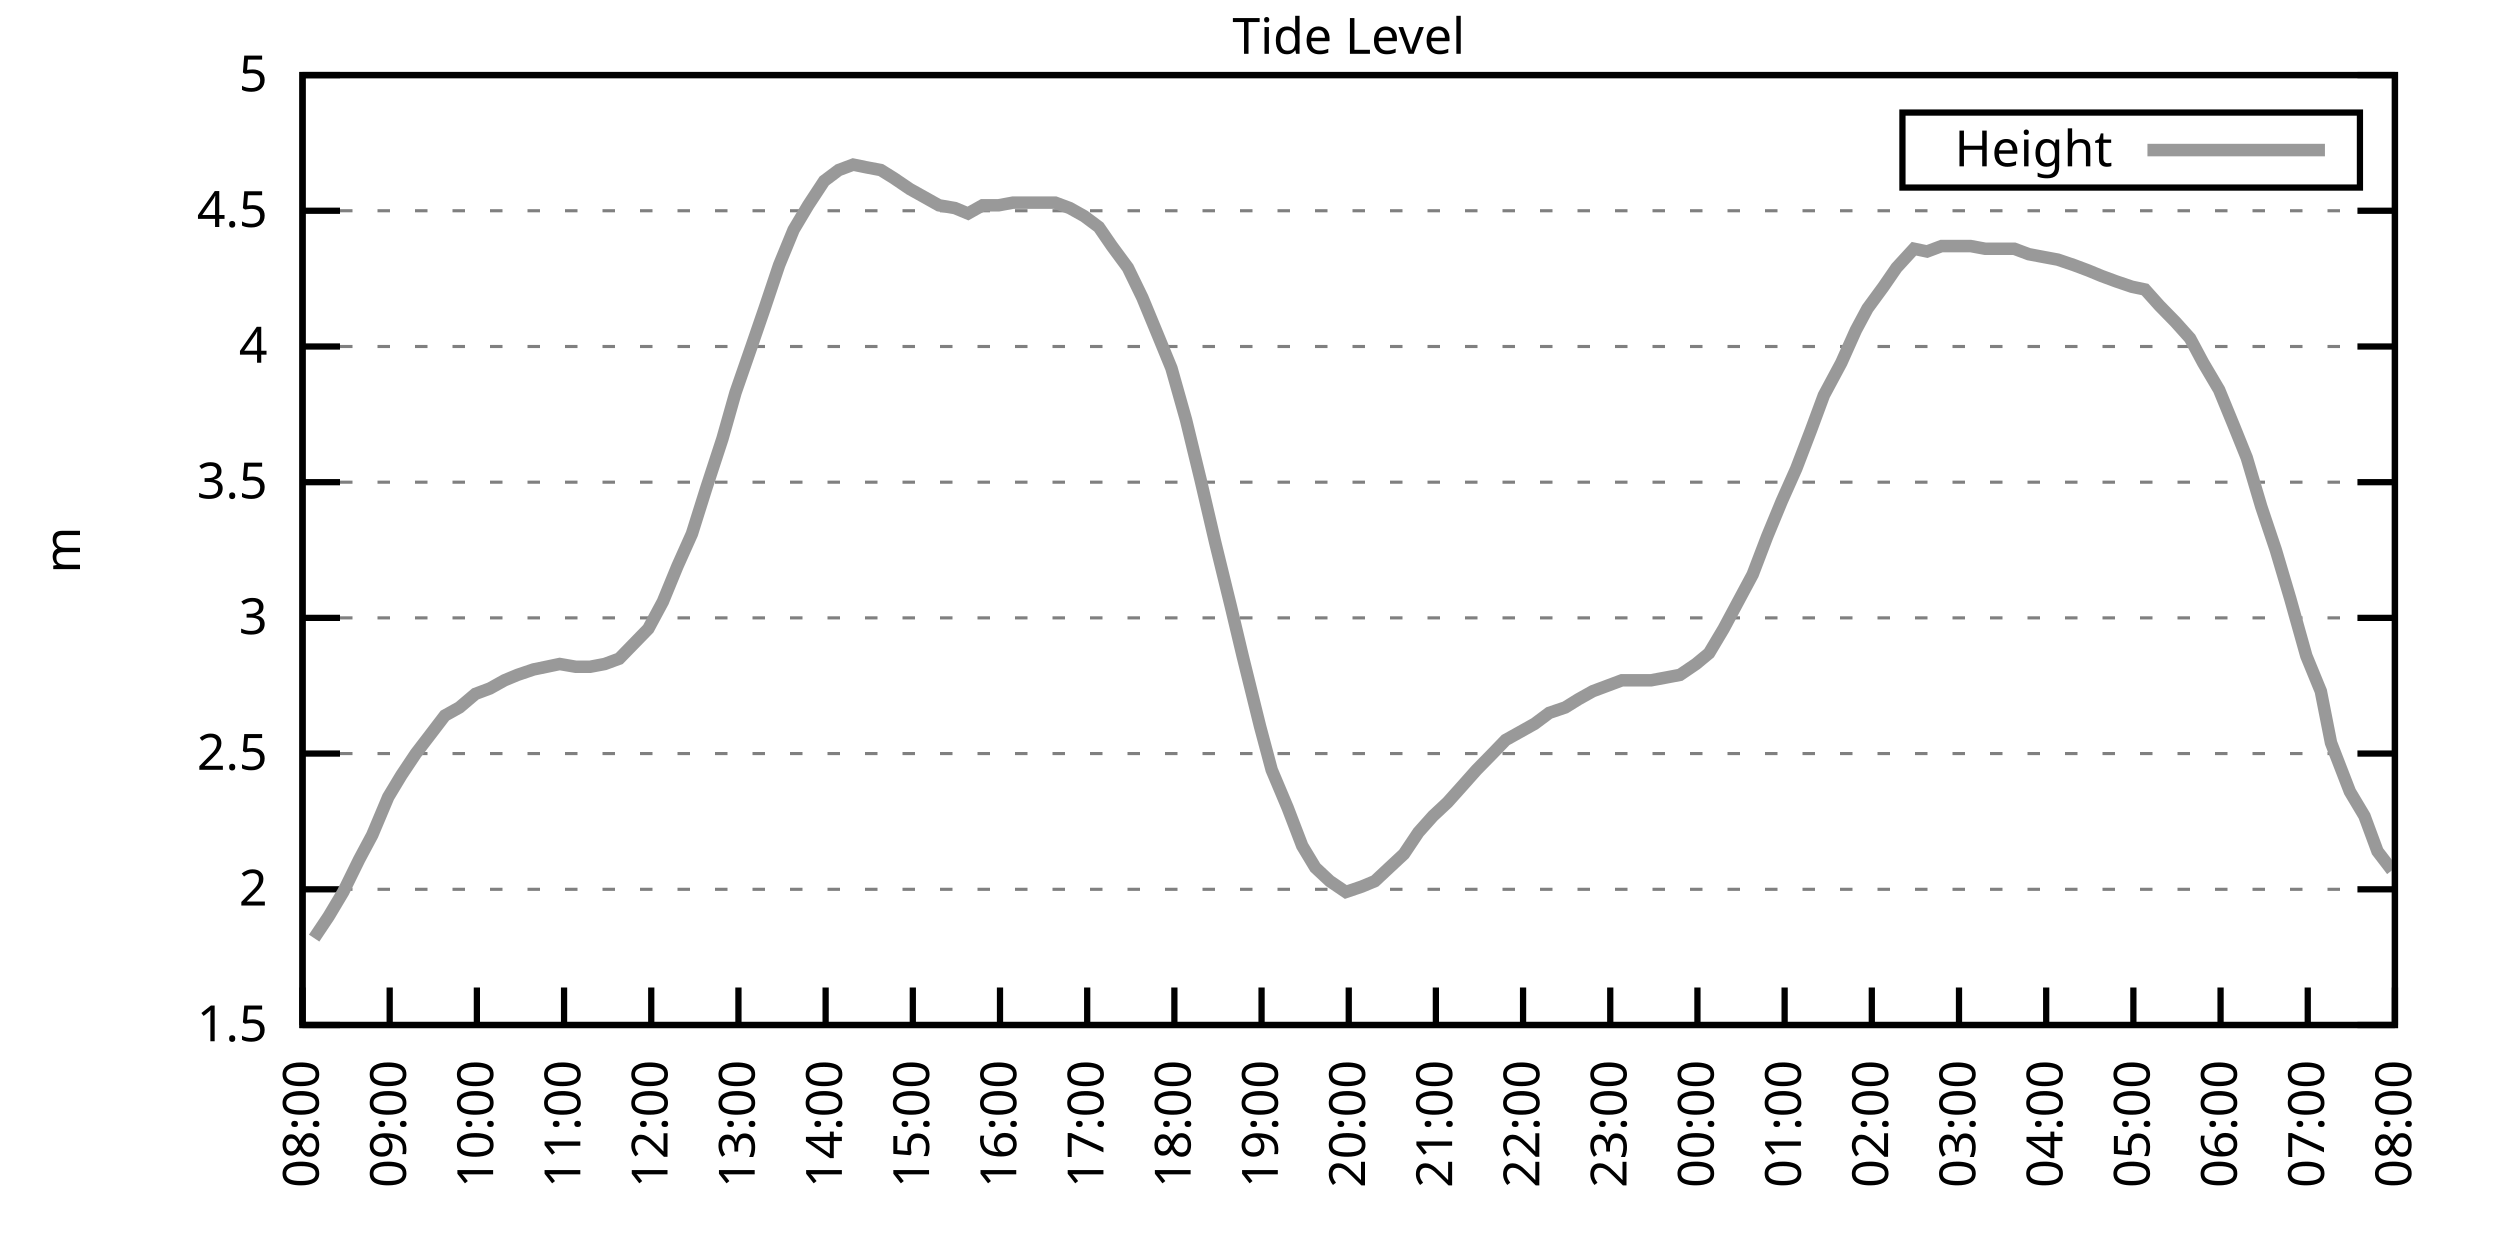
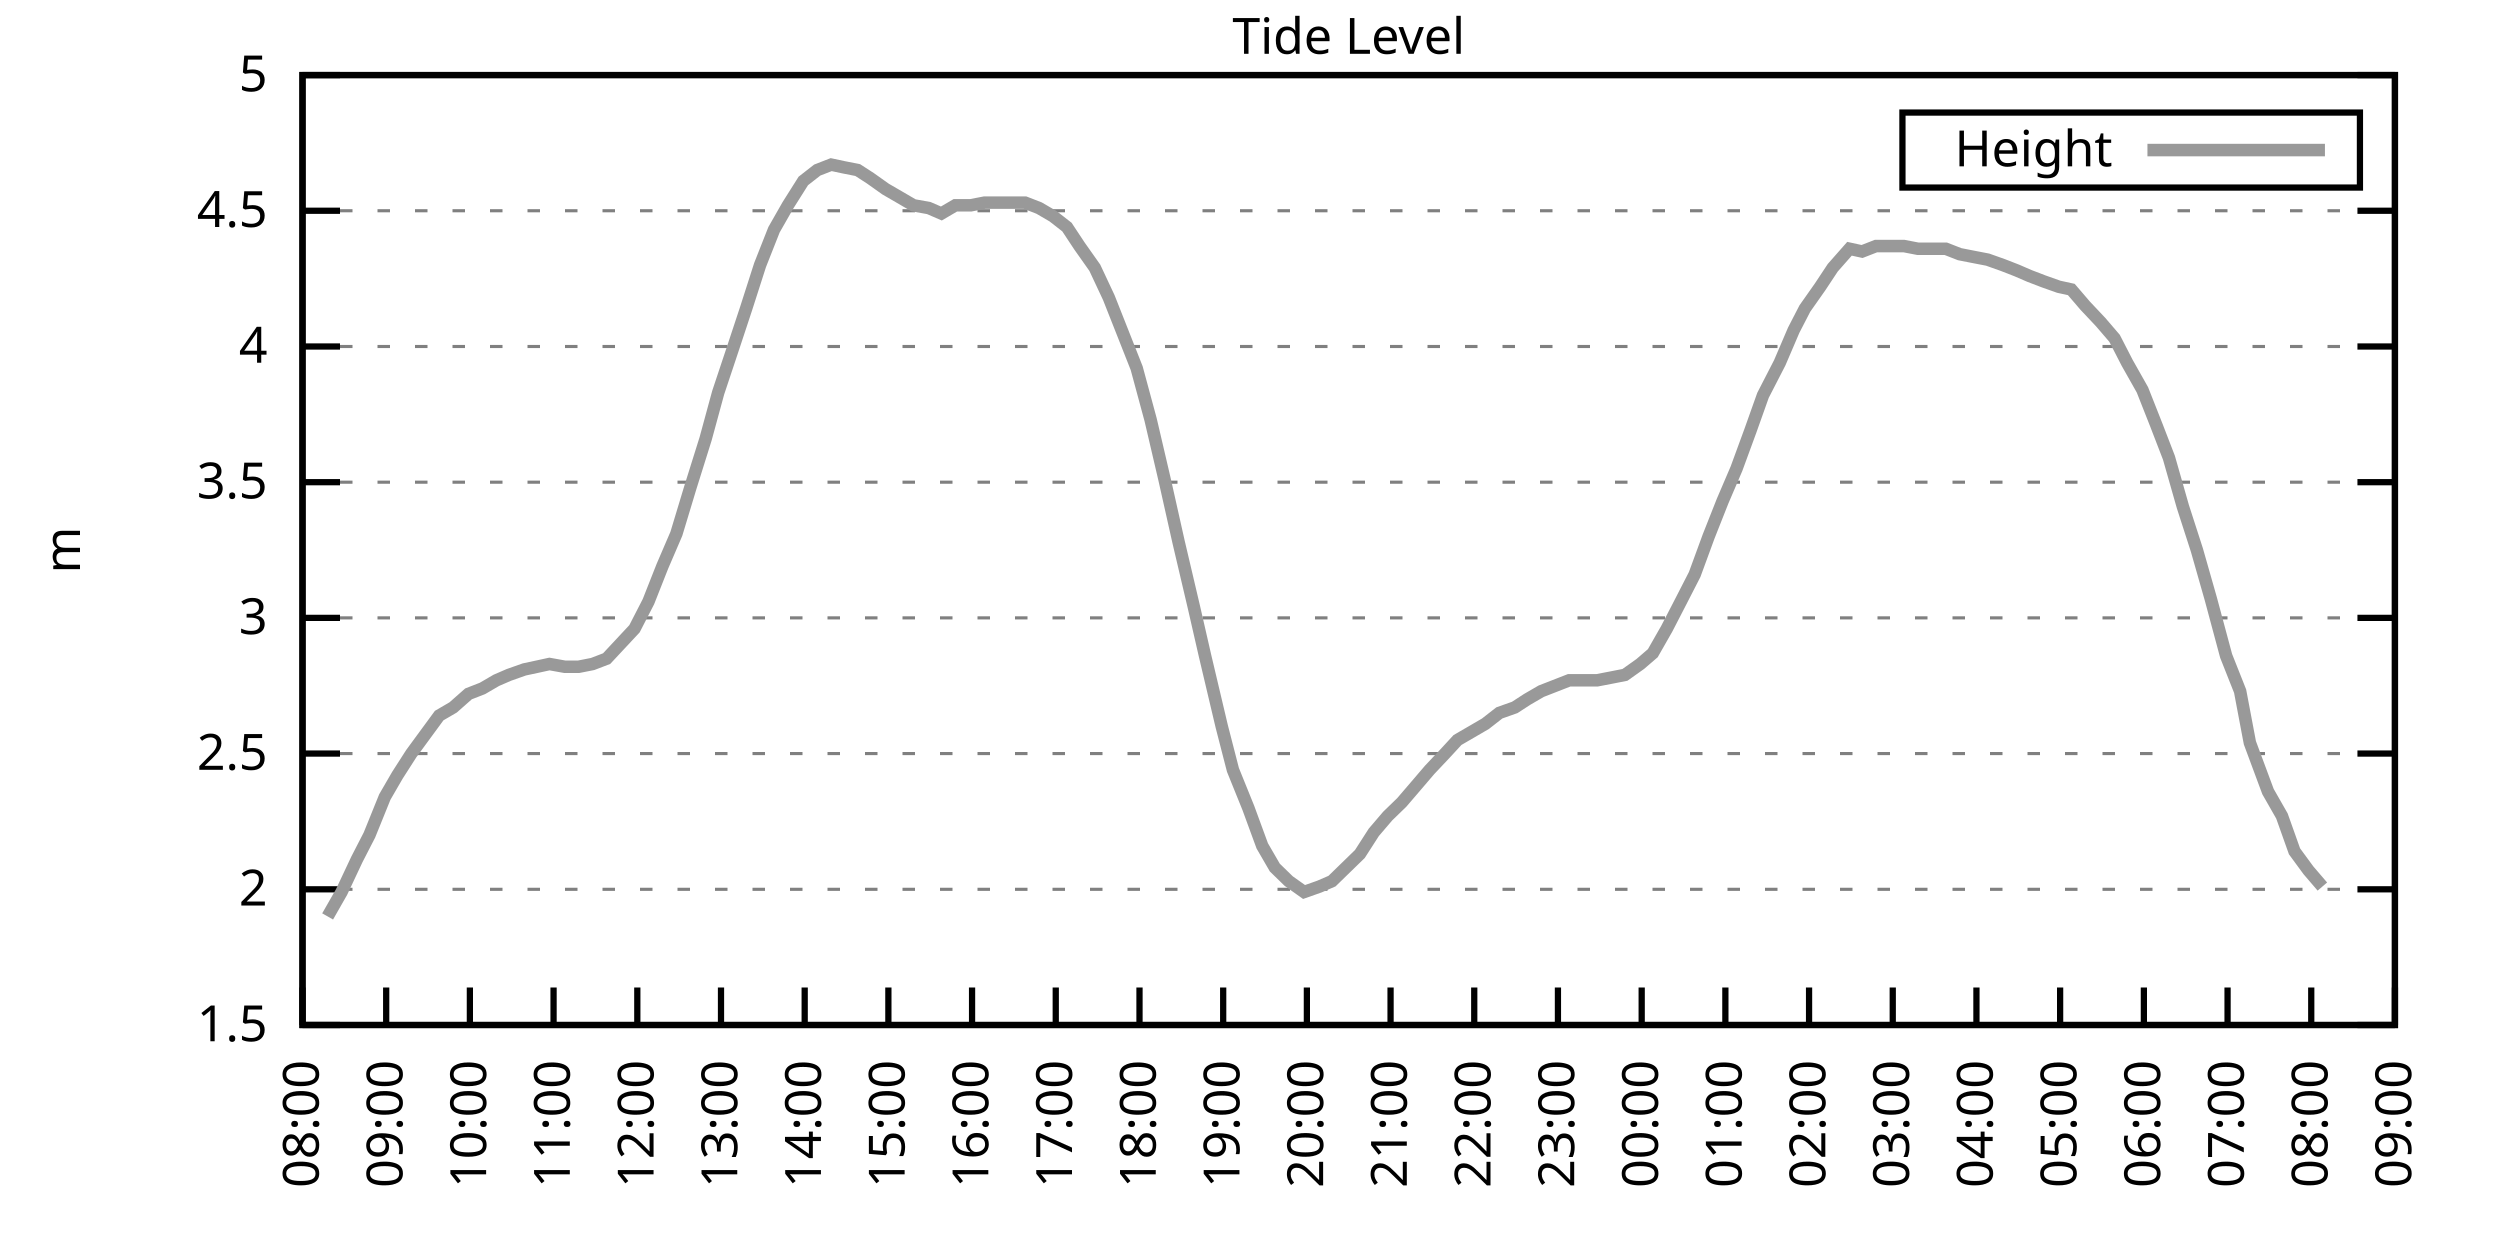
<svg xmlns="http://www.w3.org/2000/svg" xmlns:xlink="http://www.w3.org/1999/xlink" width="400" height="200" viewBox="0 0 400 200">
  <g id="gnuplot_canvas">
    <rect x="0" y="0" width="400" height="200" fill="none" />
    <defs>
      <circle id="gpDot" r="0.5" stroke-width="0.5" stroke="currentColor" />
      <path id="gpPt0" stroke-width="0.333" stroke="currentColor" d="M-1,0 h2 M0,-1 v2" />
      <path id="gpPt1" stroke-width="0.333" stroke="currentColor" d="M-1,-1 L1,1 M1,-1 L-1,1" />
      <path id="gpPt2" stroke-width="0.333" stroke="currentColor" d="M-1,0 L1,0 M0,-1 L0,1 M-1,-1 L1,1 M-1,1 L1,-1" />
      <rect id="gpPt3" stroke-width="0.333" stroke="currentColor" x="-1" y="-1" width="2" height="2" />
      <rect id="gpPt4" stroke-width="0.333" stroke="currentColor" fill="currentColor" x="-1" y="-1" width="2" height="2" />
      <circle id="gpPt5" stroke-width="0.333" stroke="currentColor" cx="0" cy="0" r="1" />
      <use xlink:href="#gpPt5" id="gpPt6" fill="currentColor" stroke="none" />
      <path id="gpPt7" stroke-width="0.333" stroke="currentColor" d="M0,-1.33 L-1.33,0.67 L1.33,0.67 z" />
      <use xlink:href="#gpPt7" id="gpPt8" fill="currentColor" stroke="none" />
      <use xlink:href="#gpPt7" id="gpPt9" stroke="currentColor" transform="rotate(180)" />
      <use xlink:href="#gpPt9" id="gpPt10" fill="currentColor" stroke="none" />
      <use xlink:href="#gpPt3" id="gpPt11" stroke="currentColor" transform="rotate(45)" />
      <use xlink:href="#gpPt11" id="gpPt12" fill="currentColor" stroke="none" />
      <path id="gpPt13" stroke-width="0.333" stroke="currentColor" d="M0,1.330 L1.265,0.411 L0.782,-1.067 L-0.782,-1.076 L-1.265,0.411 z" />
      <use xlink:href="#gpPt13" id="gpPt14" fill="currentColor" stroke="none" />
      <filter id="textbox" filterUnits="objectBoundingBox" x="0" y="0" height="1" width="1">
        <feFlood flood-color="white" flood-opacity="1" result="bgnd" />
        <feComposite in="SourceGraphic" in2="bgnd" operator="atop" />
      </filter>
      <filter id="greybox" filterUnits="objectBoundingBox" x="0" y="0" height="1" width="1">
        <feFlood flood-color="lightgrey" flood-opacity="1" result="grey" />
        <feComposite in="SourceGraphic" in2="grey" operator="atop" />
      </filter>
    </defs>
    <g fill="none" color="white" stroke="currentColor" stroke-width="1.00" stroke-linecap="butt" stroke-linejoin="miter">
</g>
    <g fill="none" color="black" stroke="currentColor" stroke-width="1.00" stroke-linecap="butt" stroke-linejoin="miter">
      <g stroke="none" shape-rendering="crispEdges">
        <polygon fill="rgb(255, 255, 255)" points="48.40,164.00 383.18,164.00 383.18,12.02 48.40,12.02 " />
      </g>
    </g>
    <g fill="none" color="black" stroke="currentColor" stroke-width="1.00" stroke-linecap="butt" stroke-linejoin="miter">
</g>
    <g fill="none" color="black" stroke="black" stroke-width="0.50" stroke-linecap="butt" stroke-linejoin="miter">
</g>
    <g fill="none" color="gray" stroke="currentColor" stroke-width="0.50" stroke-linecap="butt" stroke-linejoin="miter">
      <path stroke="gray" stroke-dasharray="2,4" class="gridline" d="M48.40,164.00 L383.19,164.00  " />
    </g>
    <g fill="none" color="gray" stroke="gray" stroke-width="1.00" stroke-linecap="butt" stroke-linejoin="miter">
</g>
    <g fill="none" color="black" stroke="currentColor" stroke-width="1.00" stroke-linecap="butt" stroke-linejoin="miter">
      <path stroke="black" d="M48.40,164.00 L54.40,164.00 M383.19,164.00 L377.19,164.00  " />
      <g transform="translate(42.80,166.60)" stroke="none" fill="black" font-family="Sans" font-size="8.00" text-anchor="end">
        <text>
          <tspan font-family="Sans"> 1.5</tspan>
        </text>
      </g>
    </g>
    <g fill="none" color="black" stroke="currentColor" stroke-width="1.00" stroke-linecap="butt" stroke-linejoin="miter">
</g>
    <g fill="none" color="black" stroke="black" stroke-width="0.50" stroke-linecap="butt" stroke-linejoin="miter">
</g>
    <g fill="none" color="gray" stroke="currentColor" stroke-width="0.50" stroke-linecap="butt" stroke-linejoin="miter">
      <path stroke="gray" stroke-dasharray="2,4" class="gridline" d="M48.40,142.29 L383.19,142.29  " />
    </g>
    <g fill="none" color="gray" stroke="gray" stroke-width="1.00" stroke-linecap="butt" stroke-linejoin="miter">
</g>
    <g fill="none" color="black" stroke="currentColor" stroke-width="1.00" stroke-linecap="butt" stroke-linejoin="miter">
      <path stroke="black" d="M48.40,142.29 L54.40,142.29 M383.19,142.29 L377.19,142.29  " />
      <g transform="translate(42.80,144.89)" stroke="none" fill="black" font-family="Sans" font-size="8.00" text-anchor="end">
        <text>
          <tspan font-family="Sans"> 2</tspan>
        </text>
      </g>
    </g>
    <g fill="none" color="black" stroke="currentColor" stroke-width="1.00" stroke-linecap="butt" stroke-linejoin="miter">
</g>
    <g fill="none" color="black" stroke="black" stroke-width="0.50" stroke-linecap="butt" stroke-linejoin="miter">
</g>
    <g fill="none" color="gray" stroke="currentColor" stroke-width="0.50" stroke-linecap="butt" stroke-linejoin="miter">
      <path stroke="gray" stroke-dasharray="2,4" class="gridline" d="M48.40,120.57 L383.19,120.57  " />
    </g>
    <g fill="none" color="gray" stroke="gray" stroke-width="1.00" stroke-linecap="butt" stroke-linejoin="miter">
</g>
    <g fill="none" color="black" stroke="currentColor" stroke-width="1.00" stroke-linecap="butt" stroke-linejoin="miter">
      <path stroke="black" d="M48.40,120.57 L54.40,120.57 M383.19,120.57 L377.19,120.57  " />
      <g transform="translate(42.80,123.17)" stroke="none" fill="black" font-family="Sans" font-size="8.00" text-anchor="end">
        <text>
          <tspan font-family="Sans"> 2.5</tspan>
        </text>
      </g>
    </g>
    <g fill="none" color="black" stroke="currentColor" stroke-width="1.00" stroke-linecap="butt" stroke-linejoin="miter">
</g>
    <g fill="none" color="black" stroke="black" stroke-width="0.50" stroke-linecap="butt" stroke-linejoin="miter">
</g>
    <g fill="none" color="gray" stroke="currentColor" stroke-width="0.50" stroke-linecap="butt" stroke-linejoin="miter">
      <path stroke="gray" stroke-dasharray="2,4" class="gridline" d="M48.40,98.86 L383.19,98.86  " />
    </g>
    <g fill="none" color="gray" stroke="gray" stroke-width="1.00" stroke-linecap="butt" stroke-linejoin="miter">
</g>
    <g fill="none" color="black" stroke="currentColor" stroke-width="1.00" stroke-linecap="butt" stroke-linejoin="miter">
      <path stroke="black" d="M48.40,98.86 L54.40,98.86 M383.19,98.86 L377.19,98.86  " />
      <g transform="translate(42.80,101.46)" stroke="none" fill="black" font-family="Sans" font-size="8.00" text-anchor="end">
        <text>
          <tspan font-family="Sans"> 3</tspan>
        </text>
      </g>
    </g>
    <g fill="none" color="black" stroke="currentColor" stroke-width="1.00" stroke-linecap="butt" stroke-linejoin="miter">
</g>
    <g fill="none" color="black" stroke="black" stroke-width="0.50" stroke-linecap="butt" stroke-linejoin="miter">
</g>
    <g fill="none" color="gray" stroke="currentColor" stroke-width="0.50" stroke-linecap="butt" stroke-linejoin="miter">
      <path stroke="gray" stroke-dasharray="2,4" class="gridline" d="M48.40,77.15 L383.19,77.15  " />
    </g>
    <g fill="none" color="gray" stroke="gray" stroke-width="1.00" stroke-linecap="butt" stroke-linejoin="miter">
</g>
    <g fill="none" color="black" stroke="currentColor" stroke-width="1.00" stroke-linecap="butt" stroke-linejoin="miter">
      <path stroke="black" d="M48.40,77.15 L54.40,77.15 M383.19,77.15 L377.19,77.15  " />
      <g transform="translate(42.80,79.75)" stroke="none" fill="black" font-family="Sans" font-size="8.00" text-anchor="end">
        <text>
          <tspan font-family="Sans"> 3.5</tspan>
        </text>
      </g>
    </g>
    <g fill="none" color="black" stroke="currentColor" stroke-width="1.00" stroke-linecap="butt" stroke-linejoin="miter">
</g>
    <g fill="none" color="black" stroke="black" stroke-width="0.50" stroke-linecap="butt" stroke-linejoin="miter">
</g>
    <g fill="none" color="gray" stroke="currentColor" stroke-width="0.50" stroke-linecap="butt" stroke-linejoin="miter">
      <path stroke="gray" stroke-dasharray="2,4" class="gridline" d="M48.40,55.44 L383.19,55.44  " />
    </g>
    <g fill="none" color="gray" stroke="gray" stroke-width="1.00" stroke-linecap="butt" stroke-linejoin="miter">
</g>
    <g fill="none" color="black" stroke="currentColor" stroke-width="1.00" stroke-linecap="butt" stroke-linejoin="miter">
      <path stroke="black" d="M48.40,55.44 L54.40,55.44 M383.19,55.44 L377.19,55.44  " />
      <g transform="translate(42.80,58.04)" stroke="none" fill="black" font-family="Sans" font-size="8.00" text-anchor="end">
        <text>
          <tspan font-family="Sans"> 4</tspan>
        </text>
      </g>
    </g>
    <g fill="none" color="black" stroke="currentColor" stroke-width="1.00" stroke-linecap="butt" stroke-linejoin="miter">
</g>
    <g fill="none" color="black" stroke="black" stroke-width="0.50" stroke-linecap="butt" stroke-linejoin="miter">
</g>
    <g fill="none" color="gray" stroke="currentColor" stroke-width="0.50" stroke-linecap="butt" stroke-linejoin="miter">
      <path stroke="gray" stroke-dasharray="2,4" class="gridline" d="M48.40,33.72 L383.19,33.72  " />
    </g>
    <g fill="none" color="gray" stroke="gray" stroke-width="1.00" stroke-linecap="butt" stroke-linejoin="miter">
</g>
    <g fill="none" color="black" stroke="currentColor" stroke-width="1.00" stroke-linecap="butt" stroke-linejoin="miter">
      <path stroke="black" d="M48.40,33.72 L54.40,33.72 M383.19,33.72 L377.19,33.72  " />
      <g transform="translate(42.80,36.32)" stroke="none" fill="black" font-family="Sans" font-size="8.00" text-anchor="end">
        <text>
          <tspan font-family="Sans"> 4.5</tspan>
        </text>
      </g>
    </g>
    <g fill="none" color="black" stroke="currentColor" stroke-width="1.00" stroke-linecap="butt" stroke-linejoin="miter">
</g>
    <g fill="none" color="black" stroke="black" stroke-width="0.50" stroke-linecap="butt" stroke-linejoin="miter">
</g>
    <g fill="none" color="gray" stroke="currentColor" stroke-width="0.50" stroke-linecap="butt" stroke-linejoin="miter">
      <path stroke="gray" stroke-dasharray="2,4" class="gridline" d="M48.40,12.01 L383.19,12.01  " />
    </g>
    <g fill="none" color="gray" stroke="gray" stroke-width="1.00" stroke-linecap="butt" stroke-linejoin="miter">
</g>
    <g fill="none" color="black" stroke="currentColor" stroke-width="1.00" stroke-linecap="butt" stroke-linejoin="miter">
      <path stroke="black" d="M48.40,12.01 L54.40,12.01 M383.19,12.01 L377.19,12.01  " />
      <g transform="translate(42.80,14.61)" stroke="none" fill="black" font-family="Sans" font-size="8.00" text-anchor="end">
        <text>
          <tspan font-family="Sans"> 5</tspan>
        </text>
      </g>
    </g>
    <g fill="none" color="black" stroke="currentColor" stroke-width="1.00" stroke-linecap="butt" stroke-linejoin="miter">
      <path stroke="black" d="M48.40,164.00 L48.40,158.00  " />
      <g transform="translate(51.00,169.60) rotate(270.00)" stroke="none" fill="black" font-family="Sans" font-size="8.00" text-anchor="end">
        <text>
          <tspan font-family="Sans">08:00</tspan>
        </text>
      </g>
    </g>
    <g fill="none" color="black" stroke="currentColor" stroke-width="1.00" stroke-linecap="butt" stroke-linejoin="miter">
-       <path stroke="black" d="M62.35,164.00 L62.35,158.00  " />
-       <g transform="translate(64.95,169.60) rotate(270.00)" stroke="none" fill="black" font-family="Sans" font-size="8.00" text-anchor="end">
+       <path stroke="black" d="M61.79,164.00 L61.79,158.00  " />
+       <g transform="translate(64.39,169.60) rotate(270.00)" stroke="none" fill="black" font-family="Sans" font-size="8.00" text-anchor="end">
        <text>
          <tspan font-family="Sans">09:00</tspan>
        </text>
      </g>
    </g>
    <g fill="none" color="black" stroke="currentColor" stroke-width="1.00" stroke-linecap="butt" stroke-linejoin="miter">
-       <path stroke="black" d="M76.30,164.00 L76.30,158.00  " />
-       <g transform="translate(78.90,169.60) rotate(270.00)" stroke="none" fill="black" font-family="Sans" font-size="8.00" text-anchor="end">
+       <path stroke="black" d="M75.18,164.00 L75.18,158.00  " />
+       <g transform="translate(77.78,169.60) rotate(270.00)" stroke="none" fill="black" font-family="Sans" font-size="8.00" text-anchor="end">
        <text>
          <tspan font-family="Sans">10:00</tspan>
        </text>
      </g>
    </g>
    <g fill="none" color="black" stroke="currentColor" stroke-width="1.00" stroke-linecap="butt" stroke-linejoin="miter">
-       <path stroke="black" d="M90.25,164.00 L90.25,158.00  " />
-       <g transform="translate(92.85,169.60) rotate(270.00)" stroke="none" fill="black" font-family="Sans" font-size="8.00" text-anchor="end">
+       <path stroke="black" d="M88.57,164.00 L88.57,158.00  " />
+       <g transform="translate(91.17,169.60) rotate(270.00)" stroke="none" fill="black" font-family="Sans" font-size="8.00" text-anchor="end">
        <text>
          <tspan font-family="Sans">11:00</tspan>
        </text>
      </g>
    </g>
    <g fill="none" color="black" stroke="currentColor" stroke-width="1.00" stroke-linecap="butt" stroke-linejoin="miter">
-       <path stroke="black" d="M104.20,164.00 L104.20,158.00  " />
-       <g transform="translate(106.80,169.60) rotate(270.00)" stroke="none" fill="black" font-family="Sans" font-size="8.00" text-anchor="end">
+       <path stroke="black" d="M101.97,164.00 L101.97,158.00  " />
+       <g transform="translate(104.57,169.60) rotate(270.00)" stroke="none" fill="black" font-family="Sans" font-size="8.00" text-anchor="end">
        <text>
          <tspan font-family="Sans">12:00</tspan>
        </text>
      </g>
    </g>
    <g fill="none" color="black" stroke="currentColor" stroke-width="1.00" stroke-linecap="butt" stroke-linejoin="miter">
-       <path stroke="black" d="M118.15,164.00 L118.15,158.00  " />
-       <g transform="translate(120.75,169.60) rotate(270.00)" stroke="none" fill="black" font-family="Sans" font-size="8.00" text-anchor="end">
+       <path stroke="black" d="M115.36,164.00 L115.36,158.00  " />
+       <g transform="translate(117.96,169.60) rotate(270.00)" stroke="none" fill="black" font-family="Sans" font-size="8.00" text-anchor="end">
        <text>
          <tspan font-family="Sans">13:00</tspan>
        </text>
      </g>
    </g>
    <g fill="none" color="black" stroke="currentColor" stroke-width="1.00" stroke-linecap="butt" stroke-linejoin="miter">
-       <path stroke="black" d="M132.10,164.00 L132.10,158.00  " />
-       <g transform="translate(134.70,169.60) rotate(270.00)" stroke="none" fill="black" font-family="Sans" font-size="8.00" text-anchor="end">
+       <path stroke="black" d="M128.75,164.00 L128.75,158.00  " />
+       <g transform="translate(131.35,169.60) rotate(270.00)" stroke="none" fill="black" font-family="Sans" font-size="8.00" text-anchor="end">
        <text>
          <tspan font-family="Sans">14:00</tspan>
        </text>
      </g>
    </g>
    <g fill="none" color="black" stroke="currentColor" stroke-width="1.00" stroke-linecap="butt" stroke-linejoin="miter">
-       <path stroke="black" d="M146.05,164.00 L146.05,158.00  " />
-       <g transform="translate(148.65,169.60) rotate(270.00)" stroke="none" fill="black" font-family="Sans" font-size="8.00" text-anchor="end">
+       <path stroke="black" d="M142.14,164.00 L142.14,158.00  " />
+       <g transform="translate(144.74,169.60) rotate(270.00)" stroke="none" fill="black" font-family="Sans" font-size="8.00" text-anchor="end">
        <text>
          <tspan font-family="Sans">15:00</tspan>
        </text>
      </g>
    </g>
    <g fill="none" color="black" stroke="currentColor" stroke-width="1.00" stroke-linecap="butt" stroke-linejoin="miter">
-       <path stroke="black" d="M160.00,164.00 L160.00,158.00  " />
-       <g transform="translate(162.60,169.60) rotate(270.00)" stroke="none" fill="black" font-family="Sans" font-size="8.00" text-anchor="end">
+       <path stroke="black" d="M155.53,164.00 L155.53,158.00  " />
+       <g transform="translate(158.13,169.60) rotate(270.00)" stroke="none" fill="black" font-family="Sans" font-size="8.00" text-anchor="end">
        <text>
          <tspan font-family="Sans">16:00</tspan>
        </text>
      </g>
    </g>
    <g fill="none" color="black" stroke="currentColor" stroke-width="1.00" stroke-linecap="butt" stroke-linejoin="miter">
-       <path stroke="black" d="M173.95,164.00 L173.95,158.00  " />
-       <g transform="translate(176.55,169.60) rotate(270.00)" stroke="none" fill="black" font-family="Sans" font-size="8.00" text-anchor="end">
+       <path stroke="black" d="M168.92,164.00 L168.92,158.00  " />
+       <g transform="translate(171.52,169.60) rotate(270.00)" stroke="none" fill="black" font-family="Sans" font-size="8.00" text-anchor="end">
        <text>
          <tspan font-family="Sans">17:00</tspan>
        </text>
      </g>
    </g>
    <g fill="none" color="black" stroke="currentColor" stroke-width="1.00" stroke-linecap="butt" stroke-linejoin="miter">
-       <path stroke="black" d="M187.90,164.00 L187.90,158.00  " />
-       <g transform="translate(190.50,169.60) rotate(270.00)" stroke="none" fill="black" font-family="Sans" font-size="8.00" text-anchor="end">
+       <path stroke="black" d="M182.32,164.00 L182.32,158.00  " />
+       <g transform="translate(184.92,169.60) rotate(270.00)" stroke="none" fill="black" font-family="Sans" font-size="8.00" text-anchor="end">
        <text>
          <tspan font-family="Sans">18:00</tspan>
        </text>
      </g>
    </g>
    <g fill="none" color="black" stroke="currentColor" stroke-width="1.00" stroke-linecap="butt" stroke-linejoin="miter">
-       <path stroke="black" d="M201.85,164.00 L201.85,158.00  " />
-       <g transform="translate(204.45,169.60) rotate(270.00)" stroke="none" fill="black" font-family="Sans" font-size="8.00" text-anchor="end">
+       <path stroke="black" d="M195.71,164.00 L195.71,158.00  " />
+       <g transform="translate(198.31,169.60) rotate(270.00)" stroke="none" fill="black" font-family="Sans" font-size="8.00" text-anchor="end">
        <text>
          <tspan font-family="Sans">19:00</tspan>
        </text>
      </g>
    </g>
    <g fill="none" color="black" stroke="currentColor" stroke-width="1.00" stroke-linecap="butt" stroke-linejoin="miter">
-       <path stroke="black" d="M215.80,164.00 L215.80,158.00  " />
-       <g transform="translate(218.40,169.60) rotate(270.00)" stroke="none" fill="black" font-family="Sans" font-size="8.00" text-anchor="end">
+       <path stroke="black" d="M209.10,164.00 L209.10,158.00  " />
+       <g transform="translate(211.70,169.60) rotate(270.00)" stroke="none" fill="black" font-family="Sans" font-size="8.00" text-anchor="end">
        <text>
          <tspan font-family="Sans">20:00</tspan>
        </text>
      </g>
    </g>
    <g fill="none" color="black" stroke="currentColor" stroke-width="1.00" stroke-linecap="butt" stroke-linejoin="miter">
-       <path stroke="black" d="M229.74,164.00 L229.74,158.00  " />
-       <g transform="translate(232.34,169.60) rotate(270.00)" stroke="none" fill="black" font-family="Sans" font-size="8.00" text-anchor="end">
+       <path stroke="black" d="M222.49,164.00 L222.49,158.00  " />
+       <g transform="translate(225.09,169.60) rotate(270.00)" stroke="none" fill="black" font-family="Sans" font-size="8.00" text-anchor="end">
        <text>
          <tspan font-family="Sans">21:00</tspan>
        </text>
      </g>
    </g>
    <g fill="none" color="black" stroke="currentColor" stroke-width="1.00" stroke-linecap="butt" stroke-linejoin="miter">
-       <path stroke="black" d="M243.69,164.00 L243.69,158.00  " />
-       <g transform="translate(246.29,169.60) rotate(270.00)" stroke="none" fill="black" font-family="Sans" font-size="8.00" text-anchor="end">
+       <path stroke="black" d="M235.88,164.00 L235.88,158.00  " />
+       <g transform="translate(238.48,169.60) rotate(270.00)" stroke="none" fill="black" font-family="Sans" font-size="8.00" text-anchor="end">
        <text>
          <tspan font-family="Sans">22:00</tspan>
        </text>
      </g>
    </g>
    <g fill="none" color="black" stroke="currentColor" stroke-width="1.00" stroke-linecap="butt" stroke-linejoin="miter">
-       <path stroke="black" d="M257.64,164.00 L257.64,158.00  " />
-       <g transform="translate(260.24,169.60) rotate(270.00)" stroke="none" fill="black" font-family="Sans" font-size="8.00" text-anchor="end">
+       <path stroke="black" d="M249.27,164.00 L249.27,158.00  " />
+       <g transform="translate(251.87,169.60) rotate(270.00)" stroke="none" fill="black" font-family="Sans" font-size="8.00" text-anchor="end">
        <text>
          <tspan font-family="Sans">23:00</tspan>
        </text>
      </g>
    </g>
    <g fill="none" color="black" stroke="currentColor" stroke-width="1.00" stroke-linecap="butt" stroke-linejoin="miter">
-       <path stroke="black" d="M271.59,164.00 L271.59,158.00  " />
-       <g transform="translate(274.19,169.60) rotate(270.00)" stroke="none" fill="black" font-family="Sans" font-size="8.00" text-anchor="end">
+       <path stroke="black" d="M262.67,164.00 L262.67,158.00  " />
+       <g transform="translate(265.27,169.60) rotate(270.00)" stroke="none" fill="black" font-family="Sans" font-size="8.00" text-anchor="end">
        <text>
          <tspan font-family="Sans">00:00</tspan>
        </text>
      </g>
    </g>
    <g fill="none" color="black" stroke="currentColor" stroke-width="1.00" stroke-linecap="butt" stroke-linejoin="miter">
-       <path stroke="black" d="M285.54,164.00 L285.54,158.00  " />
-       <g transform="translate(288.14,169.60) rotate(270.00)" stroke="none" fill="black" font-family="Sans" font-size="8.00" text-anchor="end">
+       <path stroke="black" d="M276.06,164.00 L276.06,158.00  " />
+       <g transform="translate(278.66,169.60) rotate(270.00)" stroke="none" fill="black" font-family="Sans" font-size="8.00" text-anchor="end">
        <text>
          <tspan font-family="Sans">01:00</tspan>
        </text>
      </g>
    </g>
    <g fill="none" color="black" stroke="currentColor" stroke-width="1.00" stroke-linecap="butt" stroke-linejoin="miter">
-       <path stroke="black" d="M299.49,164.00 L299.49,158.00  " />
-       <g transform="translate(302.09,169.60) rotate(270.00)" stroke="none" fill="black" font-family="Sans" font-size="8.00" text-anchor="end">
+       <path stroke="black" d="M289.45,164.00 L289.45,158.00  " />
+       <g transform="translate(292.05,169.60) rotate(270.00)" stroke="none" fill="black" font-family="Sans" font-size="8.00" text-anchor="end">
        <text>
          <tspan font-family="Sans">02:00</tspan>
        </text>
      </g>
    </g>
    <g fill="none" color="black" stroke="currentColor" stroke-width="1.00" stroke-linecap="butt" stroke-linejoin="miter">
-       <path stroke="black" d="M313.44,164.00 L313.44,158.00  " />
-       <g transform="translate(316.04,169.60) rotate(270.00)" stroke="none" fill="black" font-family="Sans" font-size="8.00" text-anchor="end">
+       <path stroke="black" d="M302.84,164.00 L302.84,158.00  " />
+       <g transform="translate(305.44,169.60) rotate(270.00)" stroke="none" fill="black" font-family="Sans" font-size="8.00" text-anchor="end">
        <text>
          <tspan font-family="Sans">03:00</tspan>
        </text>
      </g>
    </g>
    <g fill="none" color="black" stroke="currentColor" stroke-width="1.00" stroke-linecap="butt" stroke-linejoin="miter">
-       <path stroke="black" d="M327.39,164.00 L327.39,158.00  " />
-       <g transform="translate(329.99,169.60) rotate(270.00)" stroke="none" fill="black" font-family="Sans" font-size="8.00" text-anchor="end">
+       <path stroke="black" d="M316.23,164.00 L316.23,158.00  " />
+       <g transform="translate(318.83,169.60) rotate(270.00)" stroke="none" fill="black" font-family="Sans" font-size="8.00" text-anchor="end">
        <text>
          <tspan font-family="Sans">04:00</tspan>
        </text>
      </g>
    </g>
    <g fill="none" color="black" stroke="currentColor" stroke-width="1.00" stroke-linecap="butt" stroke-linejoin="miter">
-       <path stroke="black" d="M341.34,164.00 L341.34,158.00  " />
-       <g transform="translate(343.94,169.60) rotate(270.00)" stroke="none" fill="black" font-family="Sans" font-size="8.00" text-anchor="end">
+       <path stroke="black" d="M329.62,164.00 L329.62,158.00  " />
+       <g transform="translate(332.22,169.60) rotate(270.00)" stroke="none" fill="black" font-family="Sans" font-size="8.00" text-anchor="end">
        <text>
          <tspan font-family="Sans">05:00</tspan>
        </text>
      </g>
    </g>
    <g fill="none" color="black" stroke="currentColor" stroke-width="1.00" stroke-linecap="butt" stroke-linejoin="miter">
-       <path stroke="black" d="M355.29,164.00 L355.29,158.00  " />
-       <g transform="translate(357.89,169.60) rotate(270.00)" stroke="none" fill="black" font-family="Sans" font-size="8.00" text-anchor="end">
+       <path stroke="black" d="M343.02,164.00 L343.02,158.00  " />
+       <g transform="translate(345.62,169.60) rotate(270.00)" stroke="none" fill="black" font-family="Sans" font-size="8.00" text-anchor="end">
        <text>
          <tspan font-family="Sans">06:00</tspan>
        </text>
      </g>
    </g>
    <g fill="none" color="black" stroke="currentColor" stroke-width="1.00" stroke-linecap="butt" stroke-linejoin="miter">
-       <path stroke="black" d="M369.24,164.00 L369.24,158.00  " />
-       <g transform="translate(371.84,169.60) rotate(270.00)" stroke="none" fill="black" font-family="Sans" font-size="8.00" text-anchor="end">
+       <path stroke="black" d="M356.41,164.00 L356.41,158.00  " />
+       <g transform="translate(359.01,169.60) rotate(270.00)" stroke="none" fill="black" font-family="Sans" font-size="8.00" text-anchor="end">
        <text>
          <tspan font-family="Sans">07:00</tspan>
+         </text>
+       </g>
+     </g>
+     <g fill="none" color="black" stroke="currentColor" stroke-width="1.00" stroke-linecap="butt" stroke-linejoin="miter">
+       <path stroke="black" d="M369.80,164.00 L369.80,158.00  " />
+       <g transform="translate(372.40,169.60) rotate(270.00)" stroke="none" fill="black" font-family="Sans" font-size="8.00" text-anchor="end">
+         <text>
+           <tspan font-family="Sans">08:00</tspan>
        </text>
      </g>
    </g>
    <g fill="none" color="black" stroke="currentColor" stroke-width="1.00" stroke-linecap="butt" stroke-linejoin="miter">
      <path stroke="black" d="M383.19,164.00 L383.19,158.00  " />
      <g transform="translate(385.79,169.60) rotate(270.00)" stroke="none" fill="black" font-family="Sans" font-size="8.00" text-anchor="end">
        <text>
-           <tspan font-family="Sans">08:00</tspan>
+           <tspan font-family="Sans">09:00</tspan>
        </text>
      </g>
    </g>
    <g fill="none" color="black" stroke="currentColor" stroke-width="1.00" stroke-linecap="butt" stroke-linejoin="miter">
</g>
    <g fill="none" color="black" stroke="currentColor" stroke-width="1.00" stroke-linecap="butt" stroke-linejoin="miter">
      <path stroke="black" d="M48.40,12.01 L48.40,164.00 L383.19,164.00 L383.19,12.01 L48.40,12.01 Z  " />
    </g>
    <g fill="none" color="black" stroke="currentColor" stroke-width="1.00" stroke-linecap="butt" stroke-linejoin="miter">
</g>
    <g fill="none" color="black" stroke="currentColor" stroke-width="1.00" stroke-linecap="butt" stroke-linejoin="miter">
      <path stroke="black" d="M304.39,30.01 L304.39,18.01 L377.59,18.01 L377.59,30.01 L304.39,30.01 Z  " />
    </g>
    <g id="Tide_level_plot_1">
      <g fill="none" color="white" stroke="black" stroke-width="2.00" stroke-linecap="butt" stroke-linejoin="miter">
</g>
      <g fill="none" color="black" stroke="currentColor" stroke-width="2.00" stroke-linecap="butt" stroke-linejoin="miter">
        <g transform="translate(337.99,26.61)" stroke="none" fill="black" font-family="Sans" font-size="8.00" text-anchor="end">
          <text>
            <tspan font-family="Sans">Height</tspan>
          </text>
        </g>
      </g>
      <g fill="none" color="black" stroke="currentColor" stroke-width="2.00" stroke-linecap="butt" stroke-linejoin="miter">
-         <path stroke="rgb(153, 153, 153)" d="M343.59,24.01 L371.99,24.01 M50.26,150.10 L52.58,146.63 L54.91,142.72 L57.47,137.51 L59.56,133.60 L62.12,127.52   L64.21,124.05 L66.53,120.57 L68.86,117.53 L71.18,114.49 L73.51,113.19 L76.07,111.02 L78.39,110.15 L80.72,108.85   L82.81,107.98 L85.37,107.11 L87.46,106.68 L89.55,106.24 L92.11,106.68 L94.43,106.68 L96.76,106.24 L99.08,105.38   L103.73,100.60 L106.06,96.26 L108.38,90.61 L110.71,85.40 L113.03,78.02 L115.59,70.20 L117.68,62.82 L120.24,55.44   L122.33,49.36 L124.66,42.41 L126.98,36.76 L129.31,32.85 L131.87,28.95 L134.19,27.21 L136.51,26.34 L138.61,26.77   L140.93,27.21 L143.02,28.51 L145.58,30.25 L147.91,31.55 L150.23,32.85 L152.79,33.29 L154.88,34.16 L157.21,32.85   L159.76,32.85 L162.09,32.42 L168.83,32.42 L171.16,33.29 L173.48,34.59 L175.81,36.33 L177.90,39.37 L180.46,42.84   L182.78,47.62 L185.11,53.26 L187.43,58.91 L189.76,67.16 L192.08,76.71 L194.41,86.70 L196.96,97.12 L198.82,104.94   L201.61,116.23 L203.47,123.18 L206.03,129.26 L208.36,135.34 L210.45,138.81 L212.77,140.98 L215.33,142.72 L217.89,141.85   L219.98,140.98 L222.30,138.81 L224.63,136.64 L226.95,133.17 L229.28,130.56 L231.60,128.39 L233.93,125.79 L236.25,123.18   L238.81,120.57 L240.90,118.40 L243.23,117.10 L245.55,115.80 L247.88,114.06 L250.44,113.19 L252.53,111.89 L254.85,110.59   L257.18,109.72 L259.50,108.85 L261.83,108.85 L264.15,108.85 L266.48,108.42 L268.80,107.98 L271.36,106.24 L273.45,104.51   L275.78,100.60 L278.10,96.26 L280.43,91.91 L282.75,85.83 L285.08,80.19 L287.40,74.98 L289.73,68.90 L291.82,63.25   L294.61,58.04 L296.94,52.83 L298.80,49.36 L301.35,45.88 L303.44,42.84 L306.23,39.80 L308.33,40.24 L310.65,39.37   L312.98,39.37 L315.30,39.37 L317.63,39.80 L320.18,39.80 L322.28,39.80 L324.60,40.67 L326.93,41.11 L329.25,41.54   L331.81,42.41 L334.13,43.28 L336.23,44.15 L338.55,45.01 L341.11,45.88 L343.20,46.32 L345.53,48.92 L348.08,51.53   L350.41,54.13 L352.50,58.04 L355.06,62.38 L357.38,68.03 L359.48,73.24 L361.80,81.06 L364.13,88.00 L366.45,95.82   L369.01,104.94 L371.33,110.59 L372.96,118.84 L375.98,126.65 L378.31,130.56 L380.40,136.21 L382.73,139.25  " />
+         <path stroke="rgb(153, 153, 153)" d="M343.59,24.01 L371.99,24.01 M52.42,146.63 L54.65,142.72 L57.10,137.51 L59.11,133.60 L61.57,127.52 L63.58,124.05   L65.81,120.57 L68.04,117.53 L70.27,114.49 L72.50,113.19 L74.96,111.02 L77.19,110.15 L79.42,108.85 L81.43,107.98   L83.89,107.11 L85.90,106.68 L87.91,106.24 L90.36,106.68 L92.59,106.68 L94.82,106.24 L97.06,105.38 L101.52,100.60   L103.75,96.26 L105.98,90.61 L108.22,85.40 L110.45,78.02 L112.90,70.20 L114.91,62.82 L117.37,55.44 L119.38,49.36   L121.61,42.41 L123.84,36.76 L126.07,32.85 L128.53,28.95 L130.76,27.21 L132.99,26.34 L135.00,26.77 L137.23,27.21   L139.24,28.51 L141.69,30.25 L143.93,31.55 L146.16,32.85 L148.61,33.29 L150.62,34.16 L152.85,32.85 L155.31,32.85   L157.54,32.42 L164.01,32.42 L166.25,33.29 L168.48,34.59 L170.71,36.33 L172.72,39.37 L175.17,42.84 L177.41,47.62   L179.64,53.26 L181.87,58.91 L184.10,67.16 L186.33,76.71 L188.57,86.70 L191.02,97.12 L192.81,104.94 L195.48,116.23   L197.27,123.18 L199.73,129.26 L201.96,135.34 L203.97,138.81 L206.20,140.98 L208.65,142.72 L211.11,141.85 L213.12,140.98   L215.35,138.81 L217.58,136.64 L219.81,133.17 L222.04,130.56 L224.28,128.39 L226.51,125.79 L228.74,123.18 L231.20,120.57   L233.20,118.40 L235.44,117.10 L237.67,115.80 L239.90,114.06 L242.36,113.19 L244.36,111.89 L246.60,110.59 L248.83,109.72   L251.06,108.85 L253.29,108.85 L255.52,108.85 L257.76,108.42 L259.99,107.98 L262.44,106.24 L264.45,104.51 L266.68,100.60   L268.92,96.26 L271.15,91.91 L273.38,85.83 L275.61,80.19 L277.84,74.98 L280.07,68.90 L282.08,63.25 L284.76,58.04   L286.99,52.83 L288.78,49.36 L291.23,45.88 L293.24,42.84 L295.92,39.80 L297.93,40.24 L300.16,39.37 L302.39,39.37   L304.63,39.37 L306.86,39.80 L309.31,39.80 L311.32,39.80 L313.55,40.67 L315.79,41.11 L318.02,41.54 L320.47,42.41   L322.70,43.28 L324.71,44.15 L326.95,45.01 L329.40,45.88 L331.41,46.32 L333.64,48.92 L336.10,51.53 L338.33,54.13   L340.34,58.04 L342.79,62.38 L345.02,68.03 L347.03,73.24 L349.26,81.06 L351.50,88.00 L353.73,95.82 L356.18,104.94   L358.42,110.59 L359.98,118.84 L362.88,126.65 L365.11,130.56 L367.12,136.21 L369.35,139.25 L371.58,141.85  " />
      </g>
    </g>
    <g fill="none" color="black" stroke="currentColor" stroke-width="2.00" stroke-linecap="butt" stroke-linejoin="miter">
</g>
    <g fill="none" color="black" stroke="black" stroke-width="1.00" stroke-linecap="butt" stroke-linejoin="miter">
</g>
    <g fill="none" color="black" stroke="currentColor" stroke-width="1.00" stroke-linecap="butt" stroke-linejoin="miter">
      <path stroke="black" d="M48.40,12.01 L48.40,164.00 L383.19,164.00 L383.19,12.01 L48.40,12.01 Z  " />
      <g transform="translate(12.80,88.01) rotate(270.00)" stroke="none" fill="black" font-family="Sans" font-size="8.00" text-anchor="middle">
        <text>
          <tspan font-family="Sans">m</tspan>
        </text>
      </g>
    </g>
    <g fill="none" color="black" stroke="currentColor" stroke-width="1.00" stroke-linecap="butt" stroke-linejoin="miter">
</g>
    <g fill="none" color="black" stroke="currentColor" stroke-width="1.00" stroke-linecap="butt" stroke-linejoin="miter">
      <g transform="translate(215.79,8.61)" stroke="none" fill="black" font-family="Sans" font-size="8.00" text-anchor="middle">
        <text>
          <tspan font-family="Sans">Tide Level</tspan>
        </text>
      </g>
    </g>
    <g fill="none" color="black" stroke="currentColor" stroke-width="1.00" stroke-linecap="butt" stroke-linejoin="miter">
</g>
  </g>
</svg>
